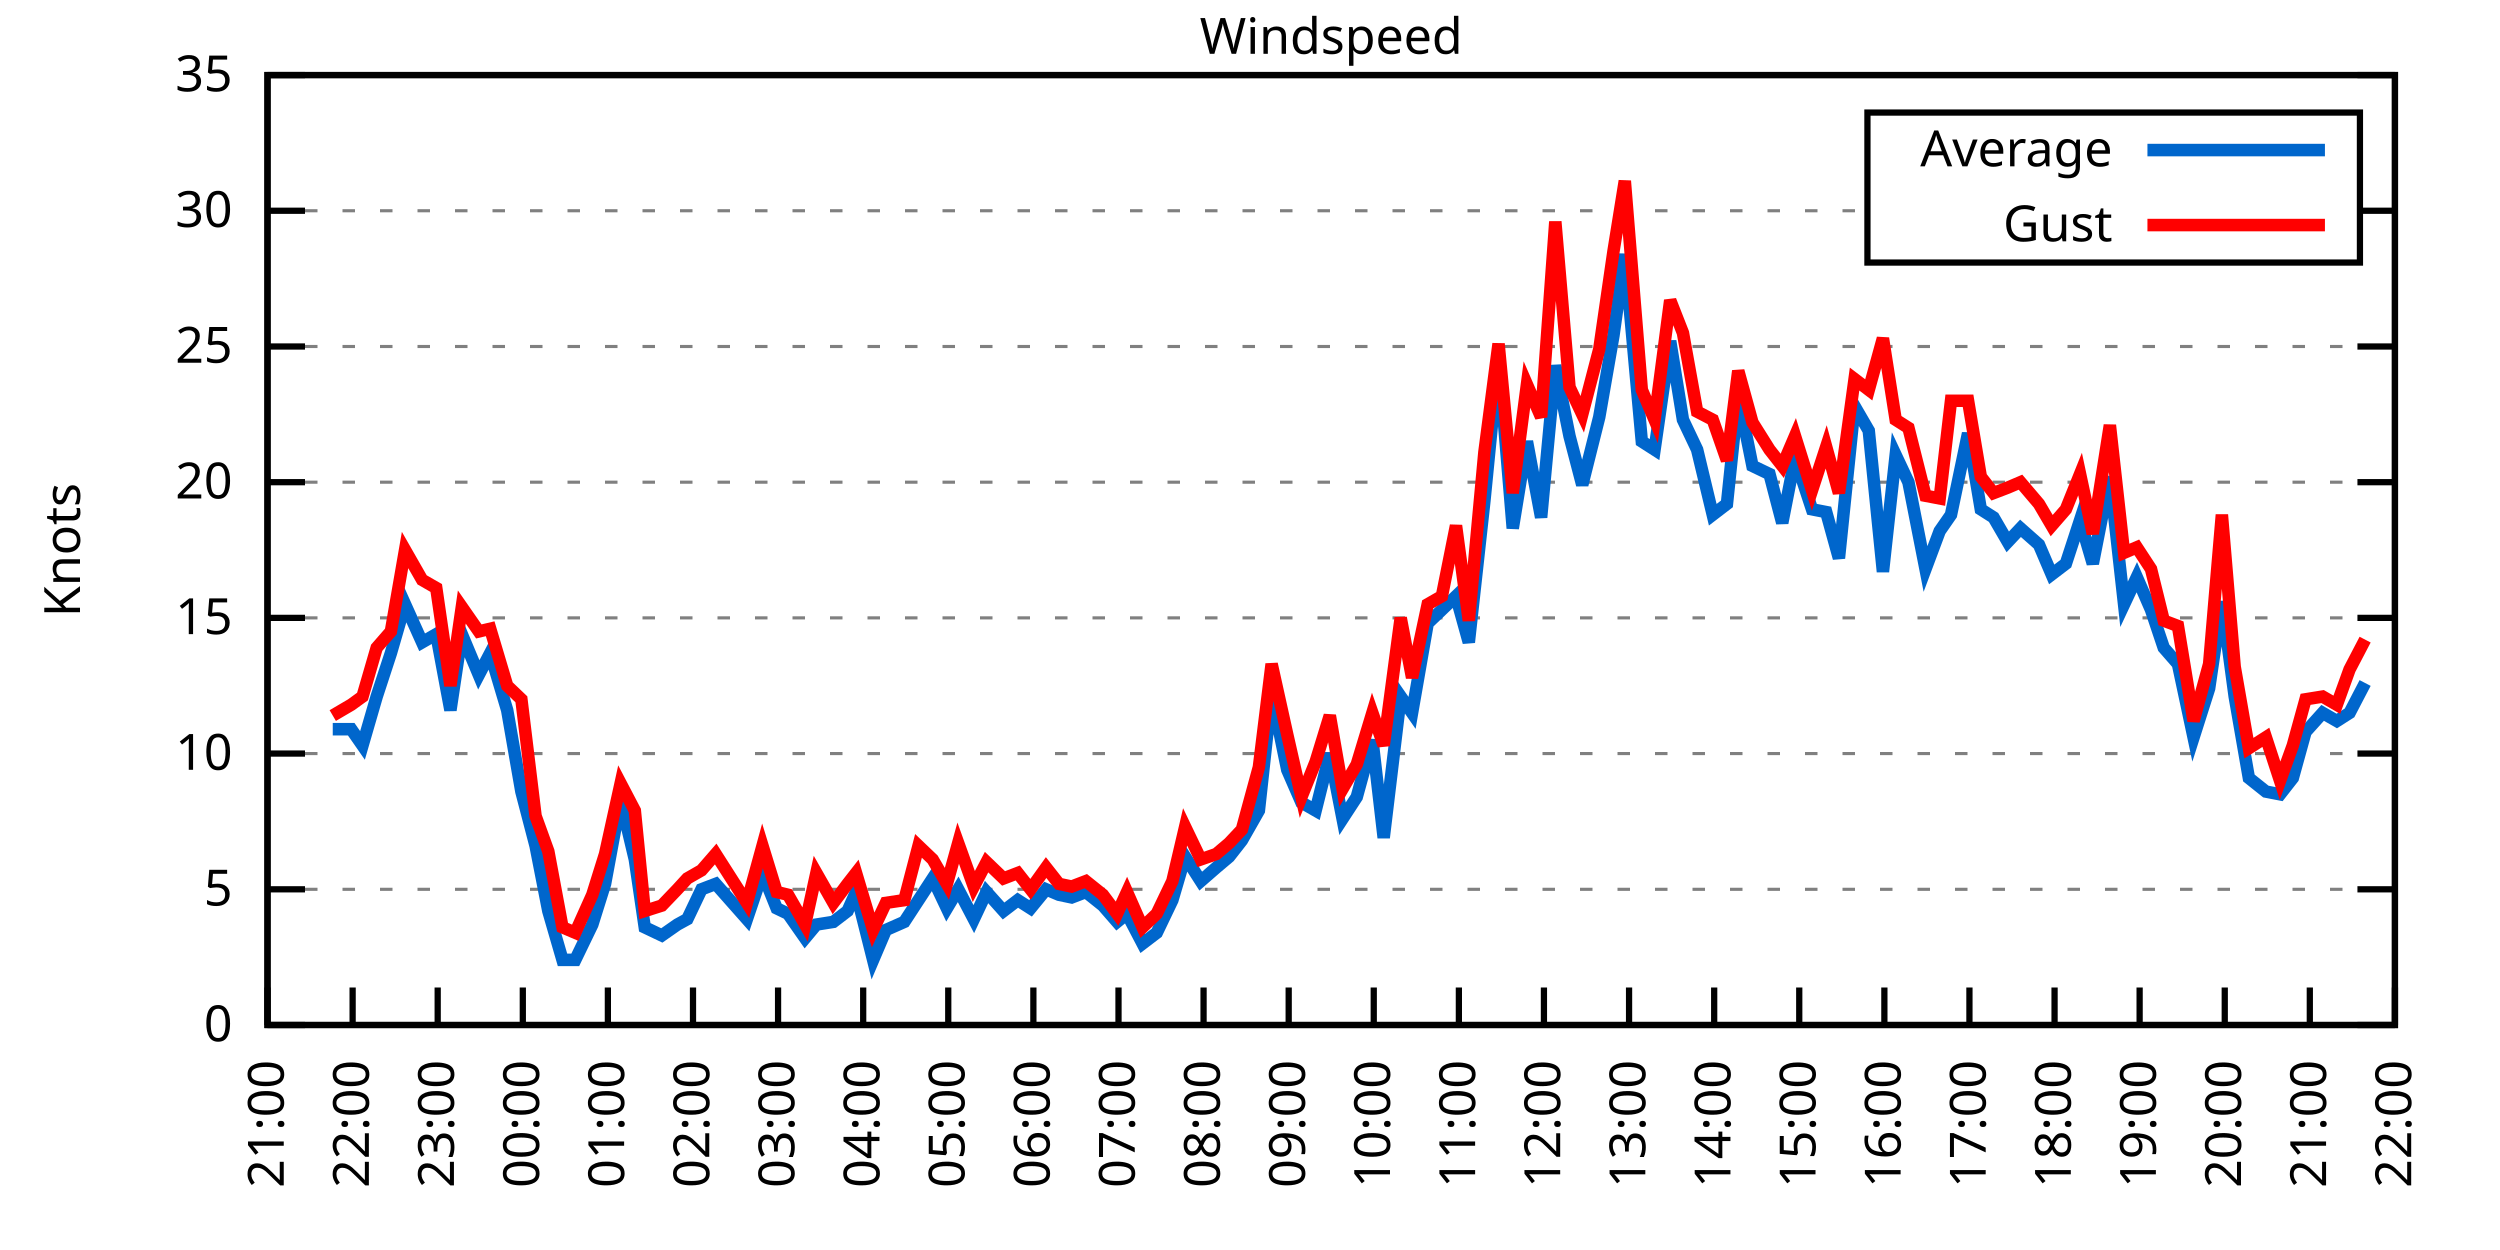
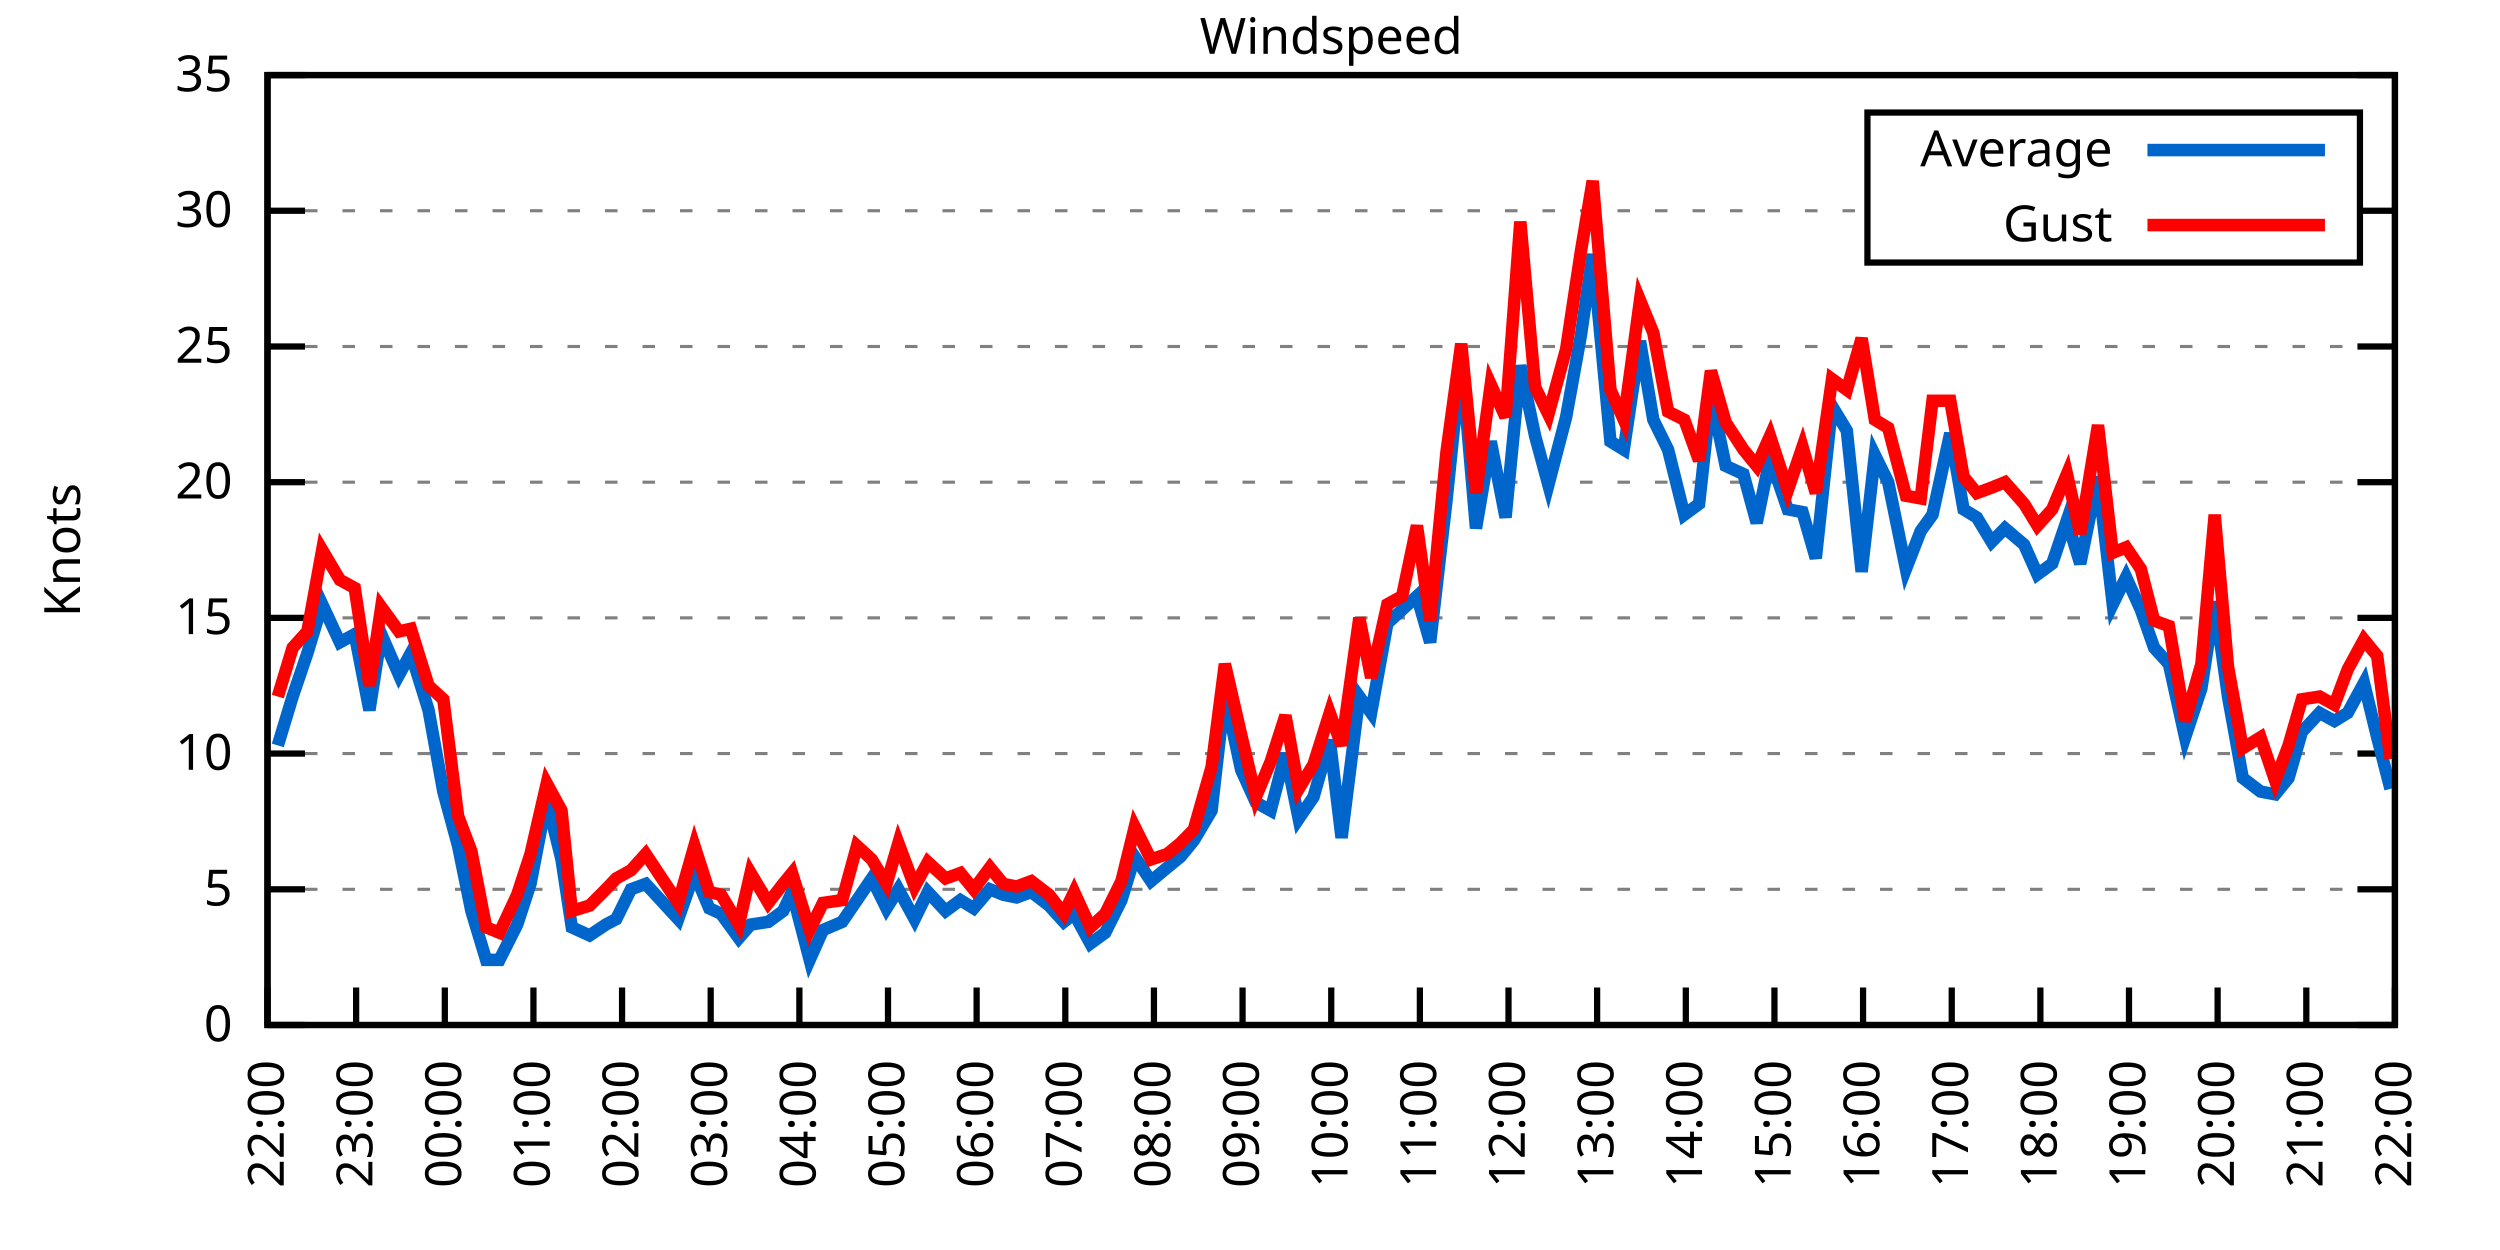
<svg xmlns="http://www.w3.org/2000/svg" xmlns:xlink="http://www.w3.org/1999/xlink" width="400" height="200" viewBox="0 0 400 200">
  <g id="gnuplot_canvas">
    <rect x="0" y="0" width="400" height="200" fill="none" />
    <defs>
      <circle id="gpDot" r="0.5" stroke-width="0.5" stroke="currentColor" />
      <path id="gpPt0" stroke-width="0.333" stroke="currentColor" d="M-1,0 h2 M0,-1 v2" />
      <path id="gpPt1" stroke-width="0.333" stroke="currentColor" d="M-1,-1 L1,1 M1,-1 L-1,1" />
      <path id="gpPt2" stroke-width="0.333" stroke="currentColor" d="M-1,0 L1,0 M0,-1 L0,1 M-1,-1 L1,1 M-1,1 L1,-1" />
      <rect id="gpPt3" stroke-width="0.333" stroke="currentColor" x="-1" y="-1" width="2" height="2" />
      <rect id="gpPt4" stroke-width="0.333" stroke="currentColor" fill="currentColor" x="-1" y="-1" width="2" height="2" />
      <circle id="gpPt5" stroke-width="0.333" stroke="currentColor" cx="0" cy="0" r="1" />
      <use xlink:href="#gpPt5" id="gpPt6" fill="currentColor" stroke="none" />
      <path id="gpPt7" stroke-width="0.333" stroke="currentColor" d="M0,-1.33 L-1.33,0.67 L1.33,0.67 z" />
      <use xlink:href="#gpPt7" id="gpPt8" fill="currentColor" stroke="none" />
      <use xlink:href="#gpPt7" id="gpPt9" stroke="currentColor" transform="rotate(180)" />
      <use xlink:href="#gpPt9" id="gpPt10" fill="currentColor" stroke="none" />
      <use xlink:href="#gpPt3" id="gpPt11" stroke="currentColor" transform="rotate(45)" />
      <use xlink:href="#gpPt11" id="gpPt12" fill="currentColor" stroke="none" />
      <path id="gpPt13" stroke-width="0.333" stroke="currentColor" d="M0,1.330 L1.265,0.411 L0.782,-1.067 L-0.782,-1.076 L-1.265,0.411 z" />
      <use xlink:href="#gpPt13" id="gpPt14" fill="currentColor" stroke="none" />
      <filter id="textbox" filterUnits="objectBoundingBox" x="0" y="0" height="1" width="1">
        <feFlood flood-color="white" flood-opacity="1" result="bgnd" />
        <feComposite in="SourceGraphic" in2="bgnd" operator="atop" />
      </filter>
      <filter id="greybox" filterUnits="objectBoundingBox" x="0" y="0" height="1" width="1">
        <feFlood flood-color="lightgrey" flood-opacity="1" result="grey" />
        <feComposite in="SourceGraphic" in2="grey" operator="atop" />
      </filter>
    </defs>
    <g fill="none" color="white" stroke="currentColor" stroke-width="1.00" stroke-linecap="butt" stroke-linejoin="miter">
</g>
    <g fill="none" color="black" stroke="currentColor" stroke-width="1.00" stroke-linecap="butt" stroke-linejoin="miter">
      <g stroke="none" shape-rendering="crispEdges">
        <polygon fill="rgb(255, 255, 255)" points="42.80,164.00 383.18,164.00 383.18,12.02 42.80,12.02 " />
      </g>
    </g>
    <g fill="none" color="black" stroke="currentColor" stroke-width="1.00" stroke-linecap="butt" stroke-linejoin="miter">
</g>
    <g fill="none" color="black" stroke="black" stroke-width="0.50" stroke-linecap="butt" stroke-linejoin="miter">
</g>
    <g fill="none" color="gray" stroke="currentColor" stroke-width="0.50" stroke-linecap="butt" stroke-linejoin="miter">
      <path stroke="gray" stroke-dasharray="2,4" class="gridline" d="M42.80,164.00 L383.19,164.00  " />
    </g>
    <g fill="none" color="gray" stroke="gray" stroke-width="1.00" stroke-linecap="butt" stroke-linejoin="miter">
</g>
    <g fill="none" color="black" stroke="currentColor" stroke-width="1.00" stroke-linecap="butt" stroke-linejoin="miter">
      <path stroke="black" d="M42.80,164.00 L48.80,164.00 M383.19,164.00 L377.19,164.00  " />
      <g transform="translate(37.20,166.60)" stroke="none" fill="black" font-family="Sans" font-size="8.00" text-anchor="end">
        <text>
          <tspan font-family="Sans"> 0</tspan>
        </text>
      </g>
    </g>
    <g fill="none" color="black" stroke="currentColor" stroke-width="1.00" stroke-linecap="butt" stroke-linejoin="miter">
</g>
    <g fill="none" color="black" stroke="black" stroke-width="0.50" stroke-linecap="butt" stroke-linejoin="miter">
</g>
    <g fill="none" color="gray" stroke="currentColor" stroke-width="0.50" stroke-linecap="butt" stroke-linejoin="miter">
      <path stroke="gray" stroke-dasharray="2,4" class="gridline" d="M42.80,142.29 L383.19,142.29  " />
    </g>
    <g fill="none" color="gray" stroke="gray" stroke-width="1.00" stroke-linecap="butt" stroke-linejoin="miter">
</g>
    <g fill="none" color="black" stroke="currentColor" stroke-width="1.00" stroke-linecap="butt" stroke-linejoin="miter">
      <path stroke="black" d="M42.80,142.29 L48.80,142.29 M383.19,142.29 L377.19,142.29  " />
      <g transform="translate(37.20,144.89)" stroke="none" fill="black" font-family="Sans" font-size="8.00" text-anchor="end">
        <text>
          <tspan font-family="Sans"> 5</tspan>
        </text>
      </g>
    </g>
    <g fill="none" color="black" stroke="currentColor" stroke-width="1.00" stroke-linecap="butt" stroke-linejoin="miter">
</g>
    <g fill="none" color="black" stroke="black" stroke-width="0.50" stroke-linecap="butt" stroke-linejoin="miter">
</g>
    <g fill="none" color="gray" stroke="currentColor" stroke-width="0.50" stroke-linecap="butt" stroke-linejoin="miter">
      <path stroke="gray" stroke-dasharray="2,4" class="gridline" d="M42.80,120.57 L383.19,120.57  " />
    </g>
    <g fill="none" color="gray" stroke="gray" stroke-width="1.00" stroke-linecap="butt" stroke-linejoin="miter">
</g>
    <g fill="none" color="black" stroke="currentColor" stroke-width="1.00" stroke-linecap="butt" stroke-linejoin="miter">
      <path stroke="black" d="M42.80,120.57 L48.80,120.57 M383.19,120.57 L377.19,120.57  " />
      <g transform="translate(37.20,123.17)" stroke="none" fill="black" font-family="Sans" font-size="8.00" text-anchor="end">
        <text>
          <tspan font-family="Sans"> 10</tspan>
        </text>
      </g>
    </g>
    <g fill="none" color="black" stroke="currentColor" stroke-width="1.00" stroke-linecap="butt" stroke-linejoin="miter">
</g>
    <g fill="none" color="black" stroke="black" stroke-width="0.50" stroke-linecap="butt" stroke-linejoin="miter">
</g>
    <g fill="none" color="gray" stroke="currentColor" stroke-width="0.50" stroke-linecap="butt" stroke-linejoin="miter">
      <path stroke="gray" stroke-dasharray="2,4" class="gridline" d="M42.80,98.86 L383.19,98.86  " />
    </g>
    <g fill="none" color="gray" stroke="gray" stroke-width="1.00" stroke-linecap="butt" stroke-linejoin="miter">
</g>
    <g fill="none" color="black" stroke="currentColor" stroke-width="1.00" stroke-linecap="butt" stroke-linejoin="miter">
      <path stroke="black" d="M42.80,98.86 L48.80,98.86 M383.19,98.86 L377.19,98.86  " />
      <g transform="translate(37.20,101.46)" stroke="none" fill="black" font-family="Sans" font-size="8.00" text-anchor="end">
        <text>
          <tspan font-family="Sans"> 15</tspan>
        </text>
      </g>
    </g>
    <g fill="none" color="black" stroke="currentColor" stroke-width="1.00" stroke-linecap="butt" stroke-linejoin="miter">
</g>
    <g fill="none" color="black" stroke="black" stroke-width="0.50" stroke-linecap="butt" stroke-linejoin="miter">
</g>
    <g fill="none" color="gray" stroke="currentColor" stroke-width="0.50" stroke-linecap="butt" stroke-linejoin="miter">
      <path stroke="gray" stroke-dasharray="2,4" class="gridline" d="M42.80,77.15 L383.19,77.15  " />
    </g>
    <g fill="none" color="gray" stroke="gray" stroke-width="1.00" stroke-linecap="butt" stroke-linejoin="miter">
</g>
    <g fill="none" color="black" stroke="currentColor" stroke-width="1.00" stroke-linecap="butt" stroke-linejoin="miter">
      <path stroke="black" d="M42.80,77.15 L48.80,77.15 M383.19,77.15 L377.19,77.15  " />
      <g transform="translate(37.20,79.75)" stroke="none" fill="black" font-family="Sans" font-size="8.00" text-anchor="end">
        <text>
          <tspan font-family="Sans"> 20</tspan>
        </text>
      </g>
    </g>
    <g fill="none" color="black" stroke="currentColor" stroke-width="1.00" stroke-linecap="butt" stroke-linejoin="miter">
</g>
    <g fill="none" color="black" stroke="black" stroke-width="0.50" stroke-linecap="butt" stroke-linejoin="miter">
</g>
    <g fill="none" color="gray" stroke="currentColor" stroke-width="0.50" stroke-linecap="butt" stroke-linejoin="miter">
      <path stroke="gray" stroke-dasharray="2,4" class="gridline" d="M42.80,55.44 L383.19,55.44  " />
    </g>
    <g fill="none" color="gray" stroke="gray" stroke-width="1.00" stroke-linecap="butt" stroke-linejoin="miter">
</g>
    <g fill="none" color="black" stroke="currentColor" stroke-width="1.00" stroke-linecap="butt" stroke-linejoin="miter">
      <path stroke="black" d="M42.80,55.44 L48.80,55.44 M383.19,55.44 L377.19,55.44  " />
      <g transform="translate(37.20,58.04)" stroke="none" fill="black" font-family="Sans" font-size="8.00" text-anchor="end">
        <text>
          <tspan font-family="Sans"> 25</tspan>
        </text>
      </g>
    </g>
    <g fill="none" color="black" stroke="currentColor" stroke-width="1.00" stroke-linecap="butt" stroke-linejoin="miter">
</g>
    <g fill="none" color="black" stroke="black" stroke-width="0.50" stroke-linecap="butt" stroke-linejoin="miter">
</g>
    <g fill="none" color="gray" stroke="currentColor" stroke-width="0.50" stroke-linecap="butt" stroke-linejoin="miter">
      <path stroke="gray" stroke-dasharray="2,4" class="gridline" d="M42.80,33.72 L298.79,33.72 M377.59,33.72 L383.19,33.72  " />
    </g>
    <g fill="none" color="gray" stroke="gray" stroke-width="1.00" stroke-linecap="butt" stroke-linejoin="miter">
</g>
    <g fill="none" color="black" stroke="currentColor" stroke-width="1.00" stroke-linecap="butt" stroke-linejoin="miter">
      <path stroke="black" d="M42.80,33.72 L48.80,33.72 M383.19,33.72 L377.19,33.72  " />
      <g transform="translate(37.20,36.32)" stroke="none" fill="black" font-family="Sans" font-size="8.00" text-anchor="end">
        <text>
          <tspan font-family="Sans"> 30</tspan>
        </text>
      </g>
    </g>
    <g fill="none" color="black" stroke="currentColor" stroke-width="1.00" stroke-linecap="butt" stroke-linejoin="miter">
</g>
    <g fill="none" color="black" stroke="black" stroke-width="0.50" stroke-linecap="butt" stroke-linejoin="miter">
</g>
    <g fill="none" color="gray" stroke="currentColor" stroke-width="0.50" stroke-linecap="butt" stroke-linejoin="miter">
      <path stroke="gray" stroke-dasharray="2,4" class="gridline" d="M42.80,12.01 L383.19,12.01  " />
    </g>
    <g fill="none" color="gray" stroke="gray" stroke-width="1.00" stroke-linecap="butt" stroke-linejoin="miter">
</g>
    <g fill="none" color="black" stroke="currentColor" stroke-width="1.00" stroke-linecap="butt" stroke-linejoin="miter">
      <path stroke="black" d="M42.80,12.01 L48.80,12.01 M383.19,12.01 L377.19,12.01  " />
      <g transform="translate(37.20,14.61)" stroke="none" fill="black" font-family="Sans" font-size="8.00" text-anchor="end">
        <text>
          <tspan font-family="Sans"> 35</tspan>
        </text>
      </g>
    </g>
    <g fill="none" color="black" stroke="currentColor" stroke-width="1.00" stroke-linecap="butt" stroke-linejoin="miter">
      <path stroke="black" d="M42.80,164.00 L42.80,158.00  " />
      <g transform="translate(45.40,169.60) rotate(270.00)" stroke="none" fill="black" font-family="Sans" font-size="8.00" text-anchor="end">
        <text>
-           <tspan font-family="Sans">21:00</tspan>
-         </text>
-       </g>
-     </g>
-     <g fill="none" color="black" stroke="currentColor" stroke-width="1.00" stroke-linecap="butt" stroke-linejoin="miter">
-       <path stroke="black" d="M56.42,164.00 L56.42,158.00  " />
-       <g transform="translate(59.02,169.60) rotate(270.00)" stroke="none" fill="black" font-family="Sans" font-size="8.00" text-anchor="end">
-         <text>
          <tspan font-family="Sans">22:00</tspan>
        </text>
      </g>
    </g>
    <g fill="none" color="black" stroke="currentColor" stroke-width="1.00" stroke-linecap="butt" stroke-linejoin="miter">
-       <path stroke="black" d="M70.03,164.00 L70.03,158.00  " />
-       <g transform="translate(72.63,169.60) rotate(270.00)" stroke="none" fill="black" font-family="Sans" font-size="8.00" text-anchor="end">
+       <path stroke="black" d="M56.98,164.00 L56.98,158.00  " />
+       <g transform="translate(59.58,169.60) rotate(270.00)" stroke="none" fill="black" font-family="Sans" font-size="8.00" text-anchor="end">
        <text>
          <tspan font-family="Sans">23:00</tspan>
        </text>
      </g>
    </g>
    <g fill="none" color="black" stroke="currentColor" stroke-width="1.00" stroke-linecap="butt" stroke-linejoin="miter">
-       <path stroke="black" d="M83.65,164.00 L83.65,158.00  " />
-       <g transform="translate(86.25,169.60) rotate(270.00)" stroke="none" fill="black" font-family="Sans" font-size="8.00" text-anchor="end">
+       <path stroke="black" d="M71.17,164.00 L71.17,158.00  " />
+       <g transform="translate(73.77,169.60) rotate(270.00)" stroke="none" fill="black" font-family="Sans" font-size="8.00" text-anchor="end">
        <text>
          <tspan font-family="Sans">00:00</tspan>
        </text>
      </g>
    </g>
    <g fill="none" color="black" stroke="currentColor" stroke-width="1.00" stroke-linecap="butt" stroke-linejoin="miter">
-       <path stroke="black" d="M97.26,164.00 L97.26,158.00  " />
-       <g transform="translate(99.86,169.60) rotate(270.00)" stroke="none" fill="black" font-family="Sans" font-size="8.00" text-anchor="end">
+       <path stroke="black" d="M85.35,164.00 L85.35,158.00  " />
+       <g transform="translate(87.95,169.60) rotate(270.00)" stroke="none" fill="black" font-family="Sans" font-size="8.00" text-anchor="end">
        <text>
          <tspan font-family="Sans">01:00</tspan>
        </text>
      </g>
    </g>
    <g fill="none" color="black" stroke="currentColor" stroke-width="1.00" stroke-linecap="butt" stroke-linejoin="miter">
-       <path stroke="black" d="M110.88,164.00 L110.88,158.00  " />
-       <g transform="translate(113.48,169.60) rotate(270.00)" stroke="none" fill="black" font-family="Sans" font-size="8.00" text-anchor="end">
+       <path stroke="black" d="M99.53,164.00 L99.53,158.00  " />
+       <g transform="translate(102.13,169.60) rotate(270.00)" stroke="none" fill="black" font-family="Sans" font-size="8.00" text-anchor="end">
        <text>
          <tspan font-family="Sans">02:00</tspan>
        </text>
      </g>
    </g>
    <g fill="none" color="black" stroke="currentColor" stroke-width="1.00" stroke-linecap="butt" stroke-linejoin="miter">
-       <path stroke="black" d="M124.49,164.00 L124.49,158.00  " />
-       <g transform="translate(127.09,169.60) rotate(270.00)" stroke="none" fill="black" font-family="Sans" font-size="8.00" text-anchor="end">
+       <path stroke="black" d="M113.71,164.00 L113.71,158.00  " />
+       <g transform="translate(116.31,169.60) rotate(270.00)" stroke="none" fill="black" font-family="Sans" font-size="8.00" text-anchor="end">
        <text>
          <tspan font-family="Sans">03:00</tspan>
        </text>
      </g>
    </g>
    <g fill="none" color="black" stroke="currentColor" stroke-width="1.00" stroke-linecap="butt" stroke-linejoin="miter">
-       <path stroke="black" d="M138.11,164.00 L138.11,158.00  " />
-       <g transform="translate(140.71,169.60) rotate(270.00)" stroke="none" fill="black" font-family="Sans" font-size="8.00" text-anchor="end">
+       <path stroke="black" d="M127.90,164.00 L127.90,158.00  " />
+       <g transform="translate(130.50,169.60) rotate(270.00)" stroke="none" fill="black" font-family="Sans" font-size="8.00" text-anchor="end">
        <text>
          <tspan font-family="Sans">04:00</tspan>
        </text>
      </g>
    </g>
    <g fill="none" color="black" stroke="currentColor" stroke-width="1.00" stroke-linecap="butt" stroke-linejoin="miter">
-       <path stroke="black" d="M151.72,164.00 L151.72,158.00  " />
-       <g transform="translate(154.32,169.60) rotate(270.00)" stroke="none" fill="black" font-family="Sans" font-size="8.00" text-anchor="end">
+       <path stroke="black" d="M142.08,164.00 L142.08,158.00  " />
+       <g transform="translate(144.68,169.60) rotate(270.00)" stroke="none" fill="black" font-family="Sans" font-size="8.00" text-anchor="end">
        <text>
          <tspan font-family="Sans">05:00</tspan>
        </text>
      </g>
    </g>
    <g fill="none" color="black" stroke="currentColor" stroke-width="1.00" stroke-linecap="butt" stroke-linejoin="miter">
-       <path stroke="black" d="M165.34,164.00 L165.34,158.00  " />
-       <g transform="translate(167.94,169.60) rotate(270.00)" stroke="none" fill="black" font-family="Sans" font-size="8.00" text-anchor="end">
+       <path stroke="black" d="M156.26,164.00 L156.26,158.00  " />
+       <g transform="translate(158.86,169.60) rotate(270.00)" stroke="none" fill="black" font-family="Sans" font-size="8.00" text-anchor="end">
        <text>
          <tspan font-family="Sans">06:00</tspan>
        </text>
      </g>
    </g>
    <g fill="none" color="black" stroke="currentColor" stroke-width="1.00" stroke-linecap="butt" stroke-linejoin="miter">
-       <path stroke="black" d="M178.96,164.00 L178.96,158.00  " />
-       <g transform="translate(181.56,169.60) rotate(270.00)" stroke="none" fill="black" font-family="Sans" font-size="8.00" text-anchor="end">
+       <path stroke="black" d="M170.45,164.00 L170.45,158.00  " />
+       <g transform="translate(173.05,169.60) rotate(270.00)" stroke="none" fill="black" font-family="Sans" font-size="8.00" text-anchor="end">
        <text>
          <tspan font-family="Sans">07:00</tspan>
        </text>
      </g>
    </g>
    <g fill="none" color="black" stroke="currentColor" stroke-width="1.00" stroke-linecap="butt" stroke-linejoin="miter">
-       <path stroke="black" d="M192.57,164.00 L192.57,158.00  " />
-       <g transform="translate(195.17,169.60) rotate(270.00)" stroke="none" fill="black" font-family="Sans" font-size="8.00" text-anchor="end">
+       <path stroke="black" d="M184.63,164.00 L184.63,158.00  " />
+       <g transform="translate(187.23,169.60) rotate(270.00)" stroke="none" fill="black" font-family="Sans" font-size="8.00" text-anchor="end">
        <text>
          <tspan font-family="Sans">08:00</tspan>
        </text>
      </g>
    </g>
    <g fill="none" color="black" stroke="currentColor" stroke-width="1.00" stroke-linecap="butt" stroke-linejoin="miter">
-       <path stroke="black" d="M206.19,164.00 L206.19,158.00  " />
-       <g transform="translate(208.79,169.60) rotate(270.00)" stroke="none" fill="black" font-family="Sans" font-size="8.00" text-anchor="end">
+       <path stroke="black" d="M198.81,164.00 L198.81,158.00  " />
+       <g transform="translate(201.41,169.60) rotate(270.00)" stroke="none" fill="black" font-family="Sans" font-size="8.00" text-anchor="end">
        <text>
          <tspan font-family="Sans">09:00</tspan>
        </text>
      </g>
    </g>
    <g fill="none" color="black" stroke="currentColor" stroke-width="1.00" stroke-linecap="butt" stroke-linejoin="miter">
-       <path stroke="black" d="M219.80,164.00 L219.80,158.00  " />
-       <g transform="translate(222.40,169.60) rotate(270.00)" stroke="none" fill="black" font-family="Sans" font-size="8.00" text-anchor="end">
+       <path stroke="black" d="M213.00,164.00 L213.00,158.00  " />
+       <g transform="translate(215.60,169.60) rotate(270.00)" stroke="none" fill="black" font-family="Sans" font-size="8.00" text-anchor="end">
        <text>
          <tspan font-family="Sans">10:00</tspan>
        </text>
      </g>
    </g>
    <g fill="none" color="black" stroke="currentColor" stroke-width="1.00" stroke-linecap="butt" stroke-linejoin="miter">
-       <path stroke="black" d="M233.42,164.00 L233.42,158.00  " />
-       <g transform="translate(236.02,169.60) rotate(270.00)" stroke="none" fill="black" font-family="Sans" font-size="8.00" text-anchor="end">
+       <path stroke="black" d="M227.18,164.00 L227.18,158.00  " />
+       <g transform="translate(229.78,169.60) rotate(270.00)" stroke="none" fill="black" font-family="Sans" font-size="8.00" text-anchor="end">
        <text>
          <tspan font-family="Sans">11:00</tspan>
        </text>
      </g>
    </g>
    <g fill="none" color="black" stroke="currentColor" stroke-width="1.00" stroke-linecap="butt" stroke-linejoin="miter">
-       <path stroke="black" d="M247.03,164.00 L247.03,158.00  " />
-       <g transform="translate(249.63,169.60) rotate(270.00)" stroke="none" fill="black" font-family="Sans" font-size="8.00" text-anchor="end">
+       <path stroke="black" d="M241.36,164.00 L241.36,158.00  " />
+       <g transform="translate(243.96,169.60) rotate(270.00)" stroke="none" fill="black" font-family="Sans" font-size="8.00" text-anchor="end">
        <text>
          <tspan font-family="Sans">12:00</tspan>
        </text>
      </g>
    </g>
    <g fill="none" color="black" stroke="currentColor" stroke-width="1.00" stroke-linecap="butt" stroke-linejoin="miter">
-       <path stroke="black" d="M260.65,164.00 L260.65,158.00  " />
-       <g transform="translate(263.25,169.60) rotate(270.00)" stroke="none" fill="black" font-family="Sans" font-size="8.00" text-anchor="end">
+       <path stroke="black" d="M255.54,164.00 L255.54,158.00  " />
+       <g transform="translate(258.14,169.60) rotate(270.00)" stroke="none" fill="black" font-family="Sans" font-size="8.00" text-anchor="end">
        <text>
          <tspan font-family="Sans">13:00</tspan>
        </text>
      </g>
    </g>
    <g fill="none" color="black" stroke="currentColor" stroke-width="1.00" stroke-linecap="butt" stroke-linejoin="miter">
-       <path stroke="black" d="M274.27,164.00 L274.27,158.00  " />
-       <g transform="translate(276.87,169.60) rotate(270.00)" stroke="none" fill="black" font-family="Sans" font-size="8.00" text-anchor="end">
+       <path stroke="black" d="M269.73,164.00 L269.73,158.00  " />
+       <g transform="translate(272.33,169.60) rotate(270.00)" stroke="none" fill="black" font-family="Sans" font-size="8.00" text-anchor="end">
        <text>
          <tspan font-family="Sans">14:00</tspan>
        </text>
      </g>
    </g>
    <g fill="none" color="black" stroke="currentColor" stroke-width="1.00" stroke-linecap="butt" stroke-linejoin="miter">
-       <path stroke="black" d="M287.88,164.00 L287.88,158.00  " />
-       <g transform="translate(290.48,169.60) rotate(270.00)" stroke="none" fill="black" font-family="Sans" font-size="8.00" text-anchor="end">
+       <path stroke="black" d="M283.91,164.00 L283.91,158.00  " />
+       <g transform="translate(286.51,169.60) rotate(270.00)" stroke="none" fill="black" font-family="Sans" font-size="8.00" text-anchor="end">
        <text>
          <tspan font-family="Sans">15:00</tspan>
        </text>
      </g>
    </g>
    <g fill="none" color="black" stroke="currentColor" stroke-width="1.00" stroke-linecap="butt" stroke-linejoin="miter">
-       <path stroke="black" d="M301.50,164.00 L301.50,158.00  " />
-       <g transform="translate(304.10,169.60) rotate(270.00)" stroke="none" fill="black" font-family="Sans" font-size="8.00" text-anchor="end">
+       <path stroke="black" d="M298.09,164.00 L298.09,158.00  " />
+       <g transform="translate(300.69,169.60) rotate(270.00)" stroke="none" fill="black" font-family="Sans" font-size="8.00" text-anchor="end">
        <text>
          <tspan font-family="Sans">16:00</tspan>
        </text>
      </g>
    </g>
    <g fill="none" color="black" stroke="currentColor" stroke-width="1.00" stroke-linecap="butt" stroke-linejoin="miter">
-       <path stroke="black" d="M315.11,164.00 L315.11,158.00  " />
-       <g transform="translate(317.71,169.60) rotate(270.00)" stroke="none" fill="black" font-family="Sans" font-size="8.00" text-anchor="end">
+       <path stroke="black" d="M312.28,164.00 L312.28,158.00  " />
+       <g transform="translate(314.88,169.60) rotate(270.00)" stroke="none" fill="black" font-family="Sans" font-size="8.00" text-anchor="end">
        <text>
          <tspan font-family="Sans">17:00</tspan>
        </text>
      </g>
    </g>
    <g fill="none" color="black" stroke="currentColor" stroke-width="1.00" stroke-linecap="butt" stroke-linejoin="miter">
-       <path stroke="black" d="M328.73,164.00 L328.73,158.00  " />
-       <g transform="translate(331.33,169.60) rotate(270.00)" stroke="none" fill="black" font-family="Sans" font-size="8.00" text-anchor="end">
+       <path stroke="black" d="M326.46,164.00 L326.46,158.00  " />
+       <g transform="translate(329.06,169.60) rotate(270.00)" stroke="none" fill="black" font-family="Sans" font-size="8.00" text-anchor="end">
        <text>
          <tspan font-family="Sans">18:00</tspan>
        </text>
      </g>
    </g>
    <g fill="none" color="black" stroke="currentColor" stroke-width="1.00" stroke-linecap="butt" stroke-linejoin="miter">
-       <path stroke="black" d="M342.34,164.00 L342.34,158.00  " />
-       <g transform="translate(344.94,169.60) rotate(270.00)" stroke="none" fill="black" font-family="Sans" font-size="8.00" text-anchor="end">
+       <path stroke="black" d="M340.64,164.00 L340.64,158.00  " />
+       <g transform="translate(343.24,169.60) rotate(270.00)" stroke="none" fill="black" font-family="Sans" font-size="8.00" text-anchor="end">
        <text>
          <tspan font-family="Sans">19:00</tspan>
        </text>
      </g>
    </g>
    <g fill="none" color="black" stroke="currentColor" stroke-width="1.00" stroke-linecap="butt" stroke-linejoin="miter">
-       <path stroke="black" d="M355.96,164.00 L355.96,158.00  " />
-       <g transform="translate(358.56,169.60) rotate(270.00)" stroke="none" fill="black" font-family="Sans" font-size="8.00" text-anchor="end">
+       <path stroke="black" d="M354.82,164.00 L354.82,158.00  " />
+       <g transform="translate(357.42,169.60) rotate(270.00)" stroke="none" fill="black" font-family="Sans" font-size="8.00" text-anchor="end">
        <text>
          <tspan font-family="Sans">20:00</tspan>
        </text>
      </g>
    </g>
    <g fill="none" color="black" stroke="currentColor" stroke-width="1.00" stroke-linecap="butt" stroke-linejoin="miter">
-       <path stroke="black" d="M369.57,164.00 L369.57,158.00  " />
-       <g transform="translate(372.17,169.60) rotate(270.00)" stroke="none" fill="black" font-family="Sans" font-size="8.00" text-anchor="end">
+       <path stroke="black" d="M369.01,164.00 L369.01,158.00  " />
+       <g transform="translate(371.61,169.60) rotate(270.00)" stroke="none" fill="black" font-family="Sans" font-size="8.00" text-anchor="end">
        <text>
          <tspan font-family="Sans">21:00</tspan>
        </text>
      </g>
    </g>
    <g fill="none" color="black" stroke="currentColor" stroke-width="1.00" stroke-linecap="butt" stroke-linejoin="miter">
      <path stroke="black" d="M383.19,164.00 L383.19,158.00  " />
      <g transform="translate(385.79,169.60) rotate(270.00)" stroke="none" fill="black" font-family="Sans" font-size="8.00" text-anchor="end">
        <text>
          <tspan font-family="Sans">22:00</tspan>
        </text>
      </g>
    </g>
    <g fill="none" color="black" stroke="currentColor" stroke-width="1.00" stroke-linecap="butt" stroke-linejoin="miter">
</g>
    <g fill="none" color="black" stroke="currentColor" stroke-width="1.00" stroke-linecap="butt" stroke-linejoin="miter">
      <path stroke="black" d="M42.80,12.01 L42.80,164.00 L383.19,164.00 L383.19,12.01 L42.80,12.01 Z  " />
    </g>
    <g fill="none" color="black" stroke="currentColor" stroke-width="1.00" stroke-linecap="butt" stroke-linejoin="miter">
</g>
    <g fill="none" color="black" stroke="currentColor" stroke-width="1.00" stroke-linecap="butt" stroke-linejoin="miter">
      <path stroke="black" d="M298.79,42.01 L298.79,18.01 L377.59,18.01 L377.59,42.01 L298.79,42.01 Z  " />
    </g>
    <g id="Windspeed_plot_1">
      <g fill="none" color="white" stroke="black" stroke-width="2.00" stroke-linecap="butt" stroke-linejoin="miter">
</g>
      <g fill="none" color="black" stroke="currentColor" stroke-width="2.00" stroke-linecap="butt" stroke-linejoin="miter">
        <g transform="translate(337.99,26.61)" stroke="none" fill="black" font-family="Sans" font-size="8.00" text-anchor="end">
          <text>
            <tspan font-family="Sans">Average</tspan>
          </text>
        </g>
      </g>
      <g fill="none" color="black" stroke="currentColor" stroke-width="2.00" stroke-linecap="butt" stroke-linejoin="miter">
-         <path stroke="rgb(  0, 102, 204)" d="M343.59,24.01 L371.99,24.01 M53.24,116.67 L56.19,116.67 L58.00,119.27 L60.27,111.45 L62.54,104.51 L64.81,96.69   L67.54,102.77 L69.80,101.47 L72.07,113.63 L73.89,101.47 L76.61,107.98 L78.43,104.51 L81.15,113.63 L83.42,126.65   L85.69,135.34 L87.73,145.76 L90.00,153.58 L92.04,153.58 L94.77,147.93 L96.81,141.42 L99.30,127.96 L101.57,137.51   L103.16,148.37 L105.89,149.67 L108.38,147.93 L109.97,147.06 L112.24,142.29 L114.51,141.42 L119.50,147.06 L122.00,139.68   L124.27,145.33 L126.08,146.20 L128.81,150.10 L130.62,147.93 L133.34,147.50 L135.61,145.76 L136.97,142.72 L139.70,153.58   L141.74,148.80 L144.69,147.50 L146.96,144.02 L149.23,140.55 L151.50,145.33 L153.31,142.29 L155.81,147.06 L157.85,142.72   L160.57,145.76 L162.84,144.02 L164.89,145.33 L167.38,142.29 L169.43,143.16 L171.47,143.59 L173.74,142.72 L176.46,144.89   L178.73,147.50 L180.32,146.20 L182.81,150.97 L185.08,149.24 L187.58,144.02 L189.62,137.08 L192.12,140.98 L194.61,138.81   L196.66,137.08 L198.70,134.47 L201.42,129.69 L203.46,111.02 L205.96,123.18 L208.23,128.39 L210.50,129.69 L212.77,120.57   L214.81,131.00 L217.08,127.52 L219.58,118.40 L221.39,134.04 L224.11,111.45 L225.93,114.06 L228.43,99.73 L230.70,97.56   L232.96,95.39 L235.01,102.77 L237.50,80.19 L239.77,57.17 L242.04,84.53 L244.31,70.63 L246.58,82.79 L248.85,58.48   L251.12,69.77 L253.16,77.58 L255.88,66.73 L258.15,53.70 L259.97,40.67 L262.69,70.63 L264.73,71.94 L267.23,54.57   L269.27,67.16 L271.54,71.94 L274.04,82.36 L276.31,80.62 L278.12,63.25 L280.39,74.54 L283.12,75.85 L285.16,83.66   L287.20,73.24 L289.92,81.49 L292.19,81.93 L294.23,89.31 L296.73,64.99 L299.00,68.90 L301.27,91.48 L303.31,72.81   L305.35,77.15 L308.08,91.04 L310.35,84.97 L312.16,82.36 L314.89,69.33 L316.93,81.49 L318.97,82.79 L321.24,86.70   L323.28,84.53 L326.23,87.14 L328.27,91.91 L330.54,90.18 L332.81,83.23 L334.85,90.18 L337.58,76.28 L339.85,96.69   L341.89,92.35 L344.16,97.56 L346.20,103.64 L348.47,106.24 L350.97,117.97 L353.46,110.15 L355.50,96.26 L357.55,111.45   L359.82,124.48 L362.54,126.65 L364.81,127.09 L366.85,124.48 L368.89,117.10 L371.62,114.06 L373.89,115.36 L375.93,114.06   L378.42,109.28  " />
+         <path stroke="rgb(  0, 102, 204)" d="M343.59,24.01 L371.99,24.01 M44.45,119.27 L46.82,111.45 L49.18,104.51 L51.55,96.69 L54.38,102.77 L56.75,101.47   L59.11,113.63 L61.00,101.47 L63.84,107.98 L65.73,104.51 L68.57,113.63 L70.93,126.65 L73.29,135.34 L75.42,145.76   L77.78,153.58 L79.91,153.58 L82.75,147.93 L84.88,141.42 L87.48,127.96 L89.84,137.51 L91.49,148.37 L94.33,149.67   L96.93,147.93 L98.59,147.06 L100.95,142.29 L103.31,141.42 L108.51,147.06 L111.11,139.68 L113.48,145.33 L115.37,146.20   L118.21,150.10 L120.10,147.93 L122.93,147.50 L125.30,145.76 L126.72,142.72 L129.55,153.58 L131.68,148.80 L134.75,147.50   L137.12,144.02 L139.48,140.55 L141.84,145.33 L143.74,142.29 L146.34,147.06 L148.46,142.72 L151.30,145.76 L153.66,144.02   L155.79,145.33 L158.39,142.29 L160.52,143.16 L162.65,143.59 L165.01,142.72 L167.85,144.89 L170.21,147.50 L171.86,146.20   L174.46,150.97 L176.83,149.24 L179.43,144.02 L181.56,137.08 L184.16,140.98 L186.76,138.81 L188.88,137.08 L191.01,134.47   L193.85,129.69 L195.98,111.02 L198.58,123.18 L200.94,128.39 L203.30,129.69 L205.67,120.57 L207.79,131.00 L210.16,127.52   L212.76,118.40 L214.65,134.04 L217.49,111.45 L219.38,114.06 L221.98,99.73 L224.34,97.56 L226.71,95.39 L228.83,102.77   L231.43,80.19 L233.80,57.17 L236.16,84.53 L238.52,70.63 L240.89,82.79 L243.25,58.48 L245.62,69.77 L247.74,77.58   L250.58,66.73 L252.94,53.70 L254.83,40.67 L257.67,70.63 L259.80,71.94 L262.40,54.57 L264.53,67.16 L266.89,71.94   L269.49,82.36 L271.85,80.62 L273.75,63.25 L276.11,74.54 L278.95,75.85 L281.07,83.66 L283.20,73.24 L286.04,81.49   L288.40,81.93 L290.53,89.31 L293.13,64.99 L295.49,68.90 L297.86,91.48 L299.98,72.81 L302.11,77.15 L304.95,91.04   L307.31,84.97 L309.20,82.36 L312.04,69.33 L314.17,81.49 L316.29,82.79 L318.66,86.70 L320.79,84.53 L323.86,87.14   L325.99,91.91 L328.35,90.18 L330.71,83.23 L332.84,90.18 L335.68,76.28 L338.04,96.69 L340.17,92.35 L342.53,97.56   L344.66,103.64 L347.02,106.24 L349.62,117.97 L352.22,110.15 L354.35,96.26 L356.48,111.45 L358.84,124.48 L361.68,126.65   L364.04,127.09 L366.17,124.48 L368.30,117.10 L371.13,114.06 L373.50,115.36 L375.63,114.06 L378.23,109.28 L380.35,117.97   L382.48,126.22  " />
      </g>
    </g>
    <g id="Windspeed_plot_2">
      <g fill="none" color="black" stroke="currentColor" stroke-width="2.00" stroke-linecap="butt" stroke-linejoin="miter">
        <g transform="translate(337.99,38.61)" stroke="none" fill="black" font-family="Sans" font-size="8.00" text-anchor="end">
          <text>
            <tspan font-family="Sans">Gust</tspan>
          </text>
        </g>
      </g>
      <g fill="none" color="black" stroke="currentColor" stroke-width="2.00" stroke-linecap="butt" stroke-linejoin="miter">
-         <path stroke="rgb(255,   0,   0)" d="M343.59,36.01 L371.99,36.01 M53.24,114.49 L56.19,112.76 L58.00,111.45 L60.27,103.64 L62.54,101.03 L64.81,88.00   L67.54,92.78 L69.80,94.08 L72.07,109.72 L73.89,97.12 L76.61,101.03 L78.43,100.60 L81.15,109.72 L83.42,111.89   L85.69,130.56 L87.73,136.21 L90.00,148.37 L92.04,149.24 L94.77,143.16 L96.81,136.64 L99.30,125.35 L101.57,129.69   L103.16,145.76 L105.89,144.89 L108.38,142.29 L109.97,140.55 L112.24,139.25 L114.51,136.64 L119.50,144.46 L122.00,135.34   L124.27,142.72 L126.08,143.16 L128.81,147.93 L130.62,139.68 L133.34,144.46 L135.61,141.42 L136.97,139.68 L139.70,148.80   L141.74,144.46 L144.69,144.02 L146.96,135.34 L149.23,137.51 L151.50,141.42 L153.31,134.90 L155.81,141.85 L157.85,137.94   L160.57,140.55 L162.84,139.68 L164.89,142.29 L167.38,138.81 L169.43,141.42 L171.47,141.85 L173.74,140.98 L176.46,143.16   L178.73,146.20 L180.32,142.72 L182.81,148.37 L185.08,146.20 L187.58,140.98 L189.62,132.30 L192.12,137.51 L194.61,136.64   L196.66,134.90 L198.70,132.73 L201.42,122.75 L203.46,106.24 L205.96,117.53 L208.23,127.52 L210.50,121.88 L212.77,114.49   L214.81,126.22 L217.08,122.31 L219.58,114.06 L221.39,119.27 L224.11,98.86 L225.93,108.42 L228.43,96.69 L230.70,95.39   L232.96,84.10 L235.01,99.30 L237.50,72.37 L239.77,55.00 L242.04,78.89 L244.31,61.52 L246.58,66.73 L248.85,35.46   L251.12,61.95 L253.16,66.29 L255.88,55.87 L258.15,40.24 L259.97,28.95 L262.69,62.38 L264.73,67.16 L267.23,48.05   L269.27,53.26 L271.54,65.86 L274.04,67.16 L276.31,73.67 L278.12,59.34 L280.39,67.59 L283.12,71.94 L285.16,74.54   L287.20,69.77 L289.92,78.45 L292.19,71.50 L294.23,78.89 L296.73,60.65 L299.00,62.38 L301.27,54.13 L303.31,67.16   L305.35,68.46 L308.08,79.32 L310.35,79.75 L312.16,64.12 L314.89,64.12 L316.93,76.28 L318.97,78.89 L321.24,78.02   L323.28,77.15 L326.23,80.62 L328.27,84.10 L330.54,81.49 L332.81,75.85 L334.85,85.40 L337.58,68.03 L339.85,88.44   L341.89,87.57 L344.16,91.04 L346.20,99.30 L348.47,100.16 L350.97,115.36 L353.46,106.24 L355.50,82.36 L357.55,106.68   L359.82,119.71 L362.54,117.97 L364.81,124.92 L366.85,119.27 L368.89,111.89 L371.62,111.45 L373.89,112.76 L375.93,107.11   L378.42,102.34  " />
+         <path stroke="rgb(255,   0,   0)" d="M343.59,36.01 L371.99,36.01 M44.45,111.45 L46.82,103.64 L49.18,101.03 L51.55,88.00 L54.38,92.78 L56.75,94.08   L59.11,109.72 L61.00,97.12 L63.84,101.03 L65.73,100.60 L68.57,109.72 L70.93,111.89 L73.29,130.56 L75.42,136.21   L77.78,148.37 L79.91,149.24 L82.75,143.16 L84.88,136.64 L87.48,125.35 L89.84,129.69 L91.49,145.76 L94.33,144.89   L96.93,142.29 L98.59,140.55 L100.95,139.25 L103.31,136.64 L108.51,144.46 L111.11,135.34 L113.48,142.72 L115.37,143.16   L118.21,147.93 L120.10,139.68 L122.93,144.46 L125.30,141.42 L126.72,139.68 L129.55,148.80 L131.68,144.46 L134.75,144.02   L137.12,135.34 L139.48,137.51 L141.84,141.42 L143.74,134.90 L146.34,141.85 L148.46,137.94 L151.30,140.55 L153.66,139.68   L155.79,142.29 L158.39,138.81 L160.52,141.42 L162.65,141.85 L165.01,140.98 L167.85,143.16 L170.21,146.20 L171.86,142.72   L174.46,148.37 L176.83,146.20 L179.43,140.98 L181.56,132.30 L184.16,137.51 L186.76,136.64 L188.88,134.90 L191.01,132.73   L193.85,122.75 L195.98,106.24 L198.58,117.53 L200.94,127.52 L203.30,121.88 L205.67,114.49 L207.79,126.22 L210.16,122.31   L212.76,114.06 L214.65,119.27 L217.49,98.86 L219.38,108.42 L221.98,96.69 L224.34,95.39 L226.71,84.10 L228.83,99.30   L231.43,72.37 L233.80,55.00 L236.16,78.89 L238.52,61.52 L240.89,66.73 L243.25,35.46 L245.62,61.95 L247.74,66.29   L250.58,55.87 L252.94,40.24 L254.83,28.95 L257.67,62.38 L259.80,67.16 L262.40,48.05 L264.53,53.26 L266.89,65.86   L269.49,67.16 L271.85,73.67 L273.75,59.34 L276.11,67.59 L278.95,71.94 L281.07,74.54 L283.20,69.77 L286.04,78.45   L288.40,71.50 L290.53,78.89 L293.13,60.65 L295.49,62.38 L297.86,54.13 L299.98,67.16 L302.11,68.46 L304.95,79.32   L307.31,79.75 L309.20,64.12 L312.04,64.12 L314.17,76.28 L316.29,78.89 L318.66,78.02 L320.79,77.15 L323.86,80.62   L325.99,84.10 L328.35,81.49 L330.71,75.85 L332.84,85.40 L335.68,68.03 L338.04,88.44 L340.17,87.57 L342.53,91.04   L344.66,99.30 L347.02,100.16 L349.62,115.36 L352.22,106.24 L354.35,82.36 L356.48,106.68 L358.84,119.71 L361.68,117.97   L364.04,124.92 L366.17,119.27 L368.30,111.89 L371.13,111.45 L373.50,112.76 L375.63,107.11 L378.23,102.34 L380.35,104.94   L382.48,121.44  " />
      </g>
    </g>
    <g fill="none" color="black" stroke="currentColor" stroke-width="2.00" stroke-linecap="butt" stroke-linejoin="miter">
</g>
    <g fill="none" color="black" stroke="black" stroke-width="1.00" stroke-linecap="butt" stroke-linejoin="miter">
</g>
    <g fill="none" color="black" stroke="currentColor" stroke-width="1.00" stroke-linecap="butt" stroke-linejoin="miter">
      <path stroke="black" d="M42.80,12.01 L42.80,164.00 L383.19,164.00 L383.19,12.01 L42.80,12.01 Z  " />
      <g transform="translate(12.80,88.01) rotate(270.00)" stroke="none" fill="black" font-family="Sans" font-size="8.00" text-anchor="middle">
        <text>
          <tspan font-family="Sans">Knots</tspan>
        </text>
      </g>
    </g>
    <g fill="none" color="black" stroke="currentColor" stroke-width="1.00" stroke-linecap="butt" stroke-linejoin="miter">
</g>
    <g fill="none" color="black" stroke="currentColor" stroke-width="1.00" stroke-linecap="butt" stroke-linejoin="miter">
      <g transform="translate(212.99,8.61)" stroke="none" fill="black" font-family="Sans" font-size="8.00" text-anchor="middle">
        <text>
          <tspan font-family="Sans">Windspeed</tspan>
        </text>
      </g>
    </g>
    <g fill="none" color="black" stroke="currentColor" stroke-width="1.00" stroke-linecap="butt" stroke-linejoin="miter">
</g>
  </g>
</svg>
